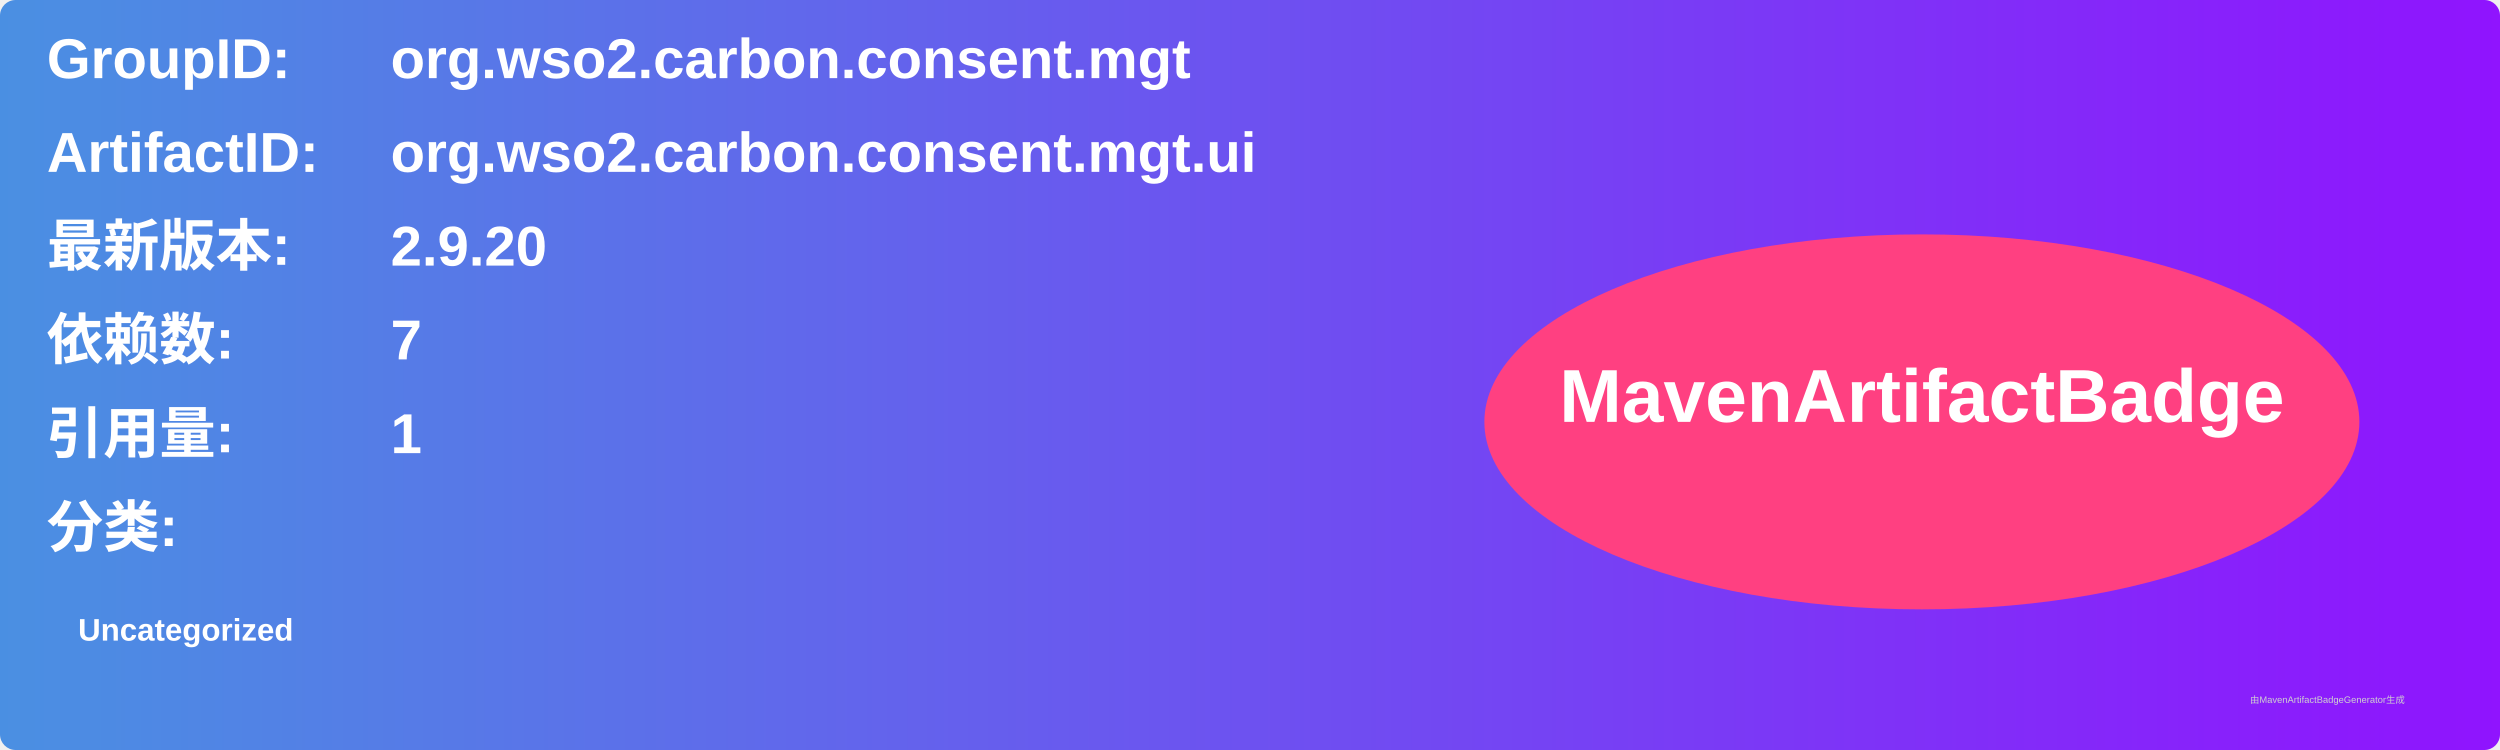
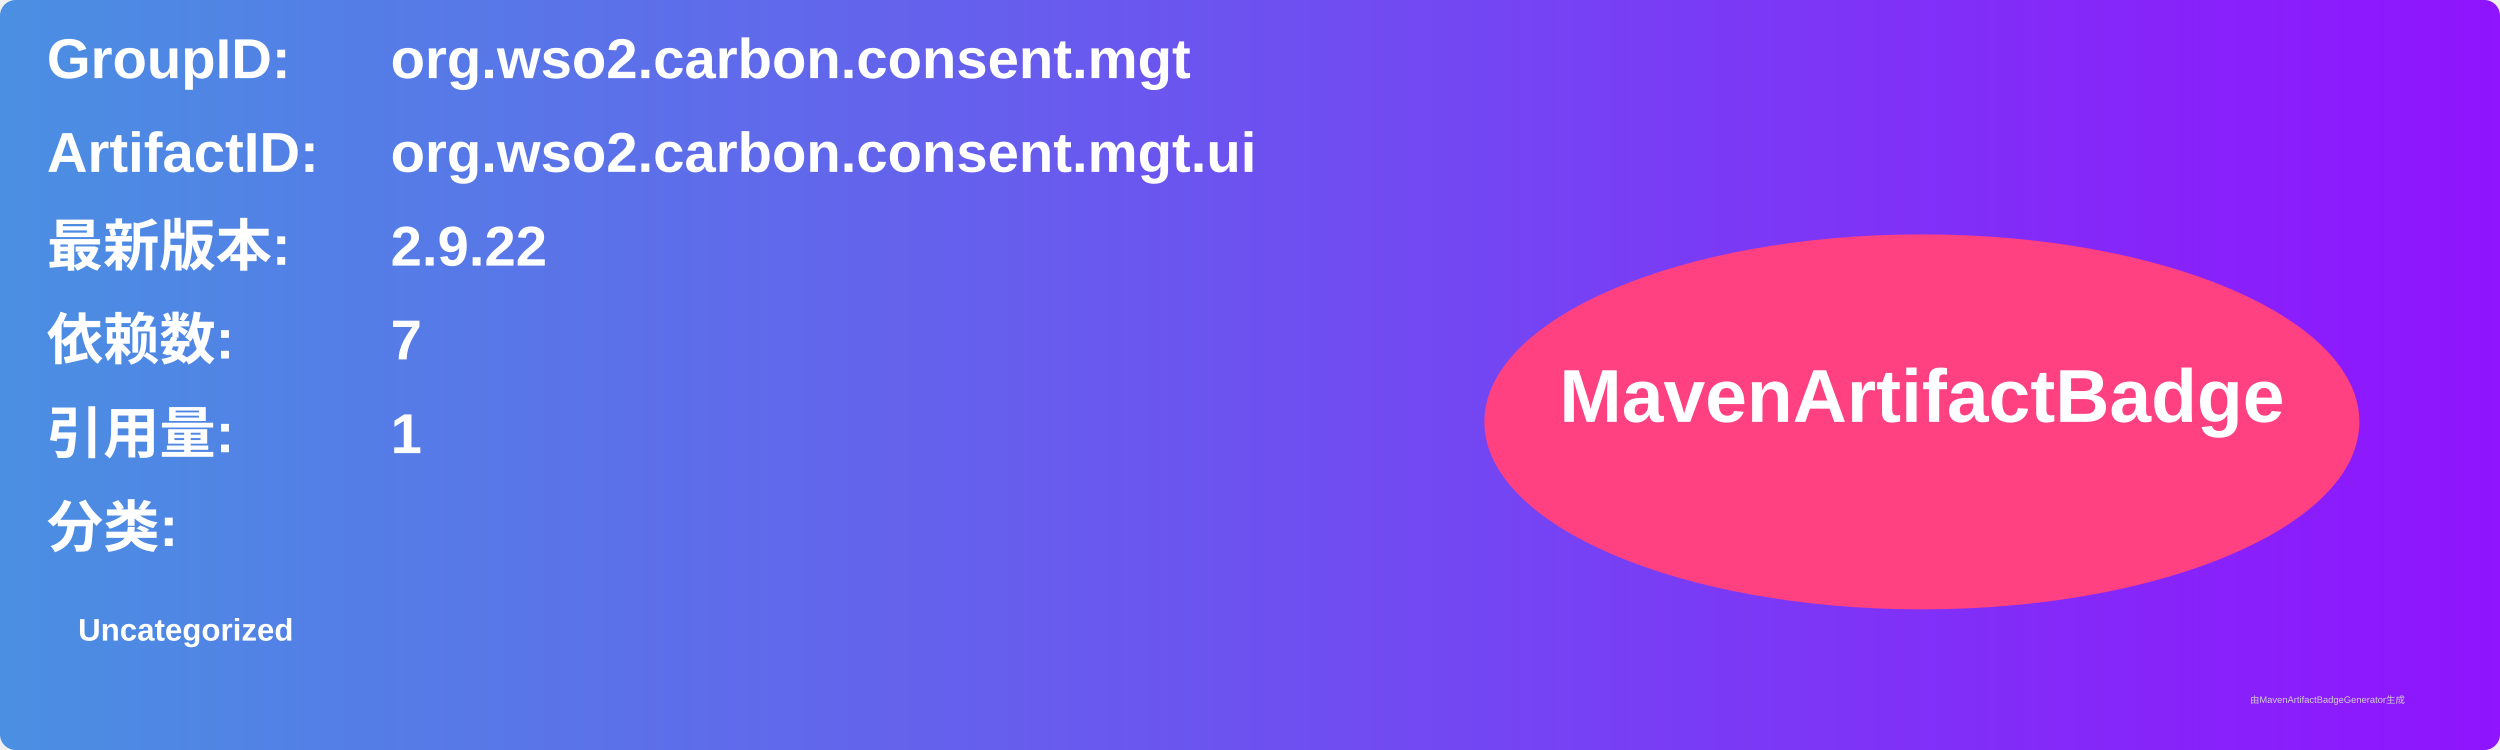
<svg xmlns="http://www.w3.org/2000/svg" width="800" height="240" viewBox="0 0 800 240">
  <linearGradient id="grad" x1="0%" y1="0%" x2="100%" y2="0%">
    <stop offset="0%" stop-color="#4a90e2" />
    <stop offset="100%" stop-color="#9013fe" />
  </linearGradient>
  <rect width="100%" height="100%" rx="5" ry="5" fill="url(#grad)" />
  <g transform="translate(15, 15)">
    <text x="0" y="10" font-family="Arial" font-size="18" fill="white" font-weight="bold" width="260">GroupID:</text>
    <text x="110" y="10" font-family="Arial" font-size="18" fill="white" font-weight="bold" width="460">org.wso2.carbon.consent.mgt</text>
    <text x="0" y="40" font-family="Arial" font-size="18" fill="white" font-weight="bold" width="260">ArtifactID:</text>
    <text x="110" y="40" font-family="Arial" font-size="18" fill="white" font-weight="bold" width="460">org.wso2.carbon.consent.mgt.ui</text>
    <text x="0" y="70" font-family="Arial" font-size="18" fill="white" font-weight="bold">最新版本:</text>
    <text x="110" y="70" font-family="Arial" font-size="18" fill="white" font-weight="bold">
-       <tspan font-weight="bold">2.9.20</tspan>
+       <tspan font-weight="bold">2.9.22</tspan>
    </text>
    <text x="0" y="100" font-family="Arial" font-size="18" fill="white" font-weight="bold">依赖数: </text>
    <text x="110" y="100" font-family="Arial" font-size="18" fill="white">
      <tspan font-weight="bold">7</tspan>
    </text>
    <text x="0" y="130" font-family="Arial" font-size="18" fill="white" font-weight="bold">引用量: </text>
    <text x="110" y="130" font-family="Arial" font-size="18" fill="white">
      <tspan font-weight="bold">1</tspan>
    </text>
    <text x="0" y="160" font-family="Arial" font-size="18" fill="white" font-weight="bold">分类:</text>
    <text x="10" y="190" font-family="Arial" font-size="10" fill="white">
      <tspan font-weight="bold">Uncategorized</tspan>
    </text>
    <ellipse cx="600" cy="120" rx="140" ry="60" fill="#ff4081" />
    <text x="600" y="120" text-anchor="middle" font-family="Arial" font-size="24" fill="white" font-weight="bold">MavenArtifactBadge</text>
  </g>
  <text x="720" y="225" font-family="Arial" font-size="3" fill="#d0d0d0">由MavenArtifactBadgeGenerator生成</text>
</svg>
